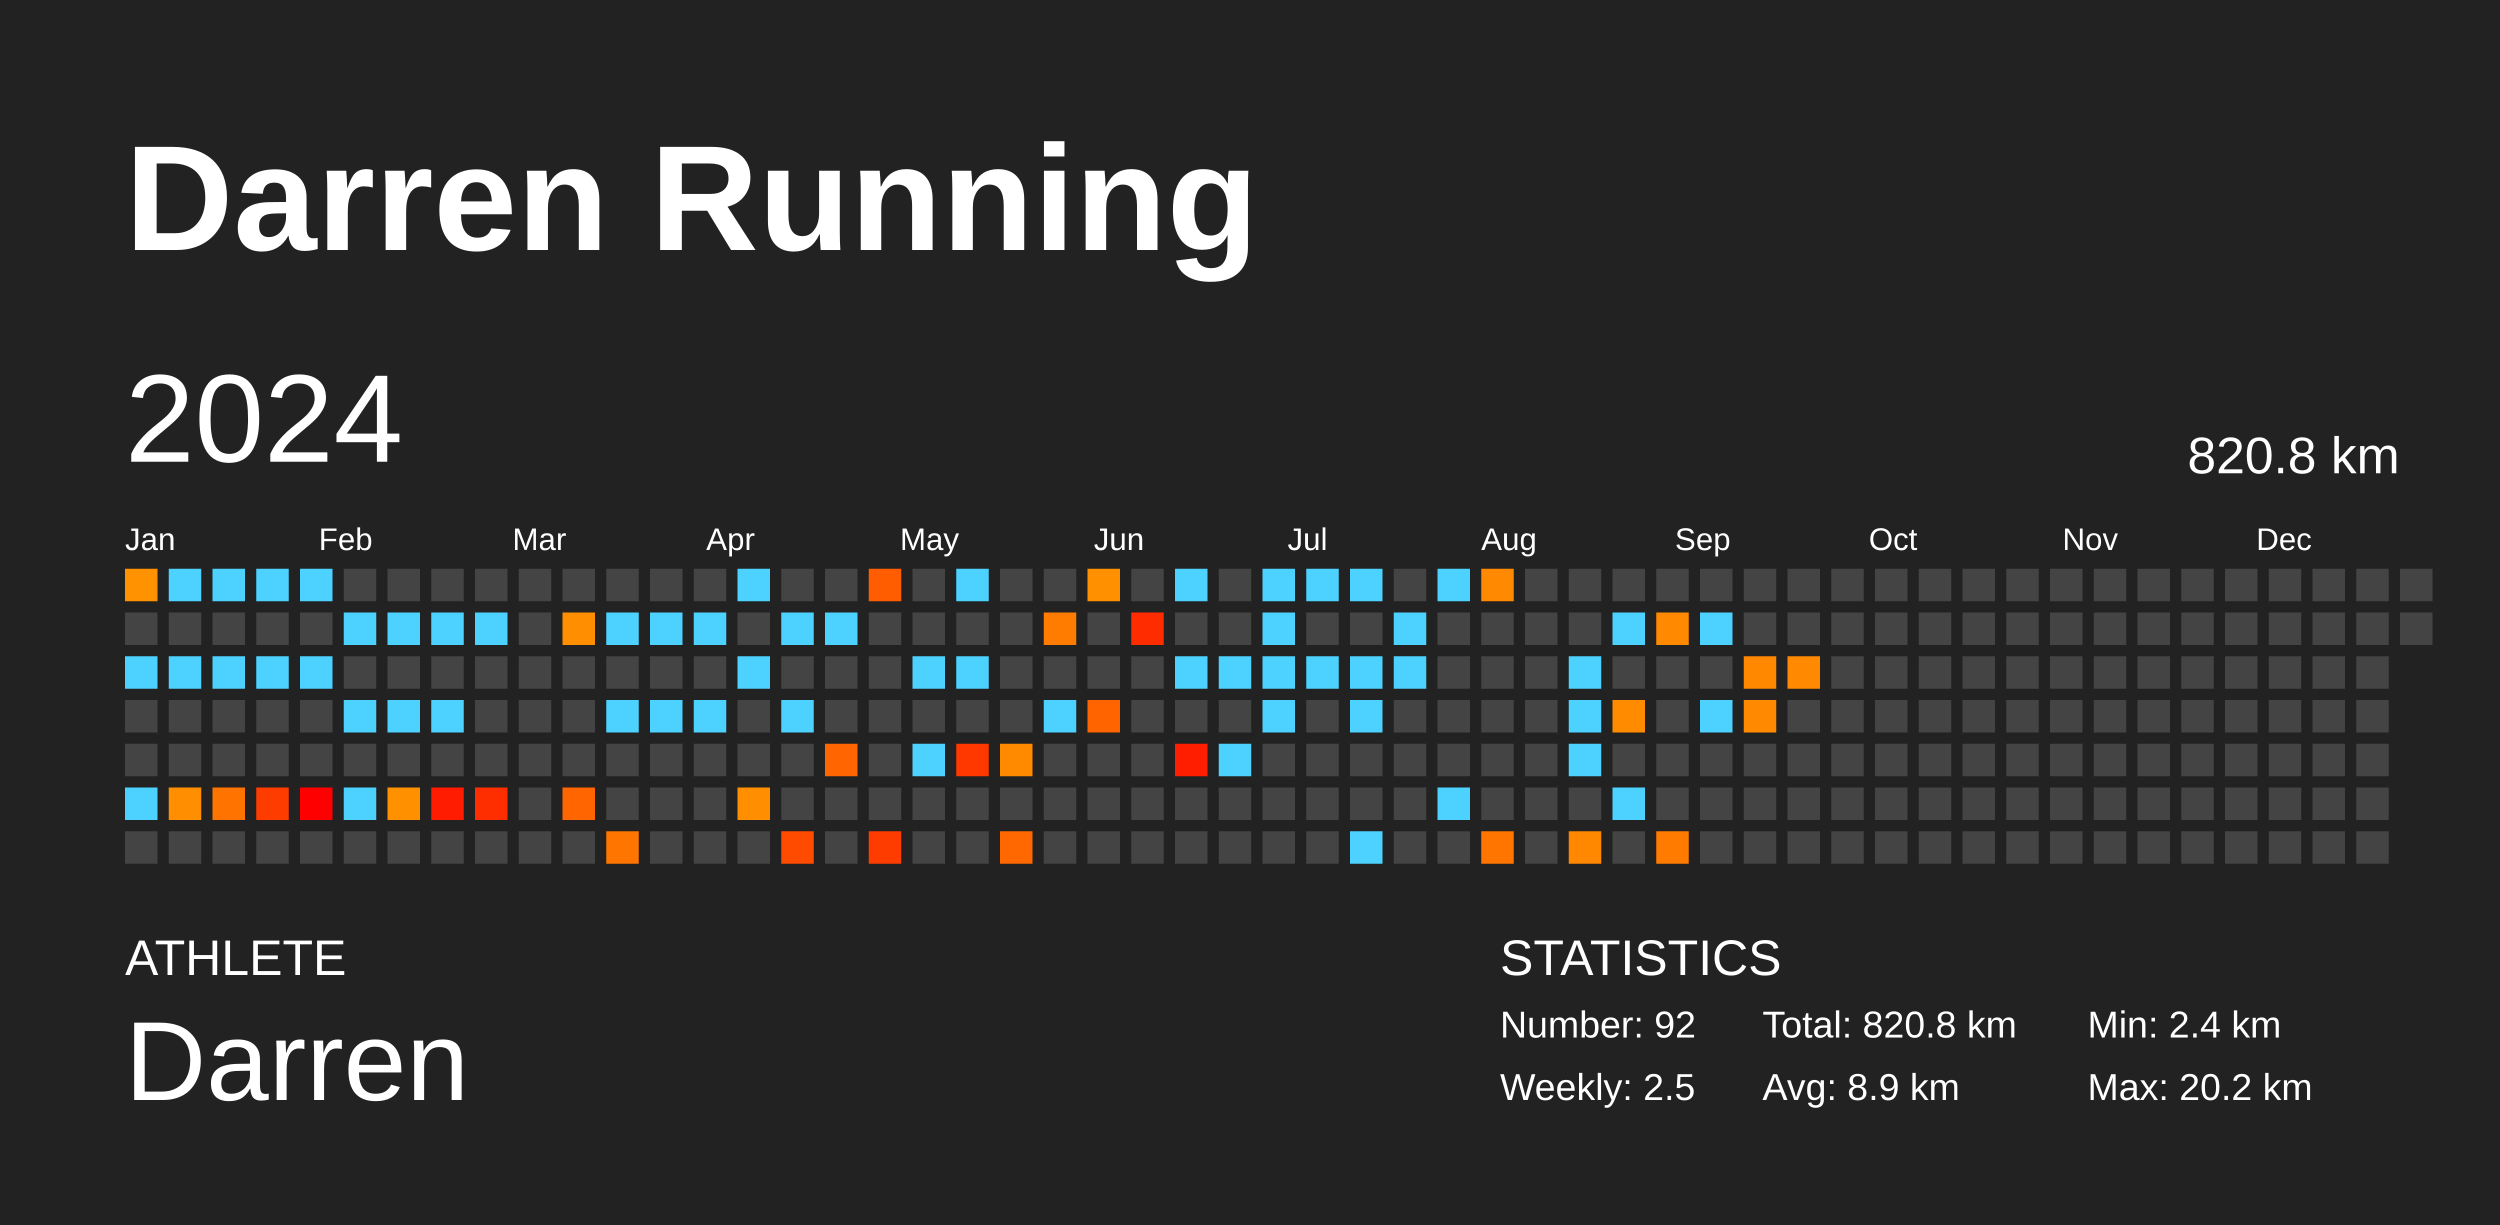
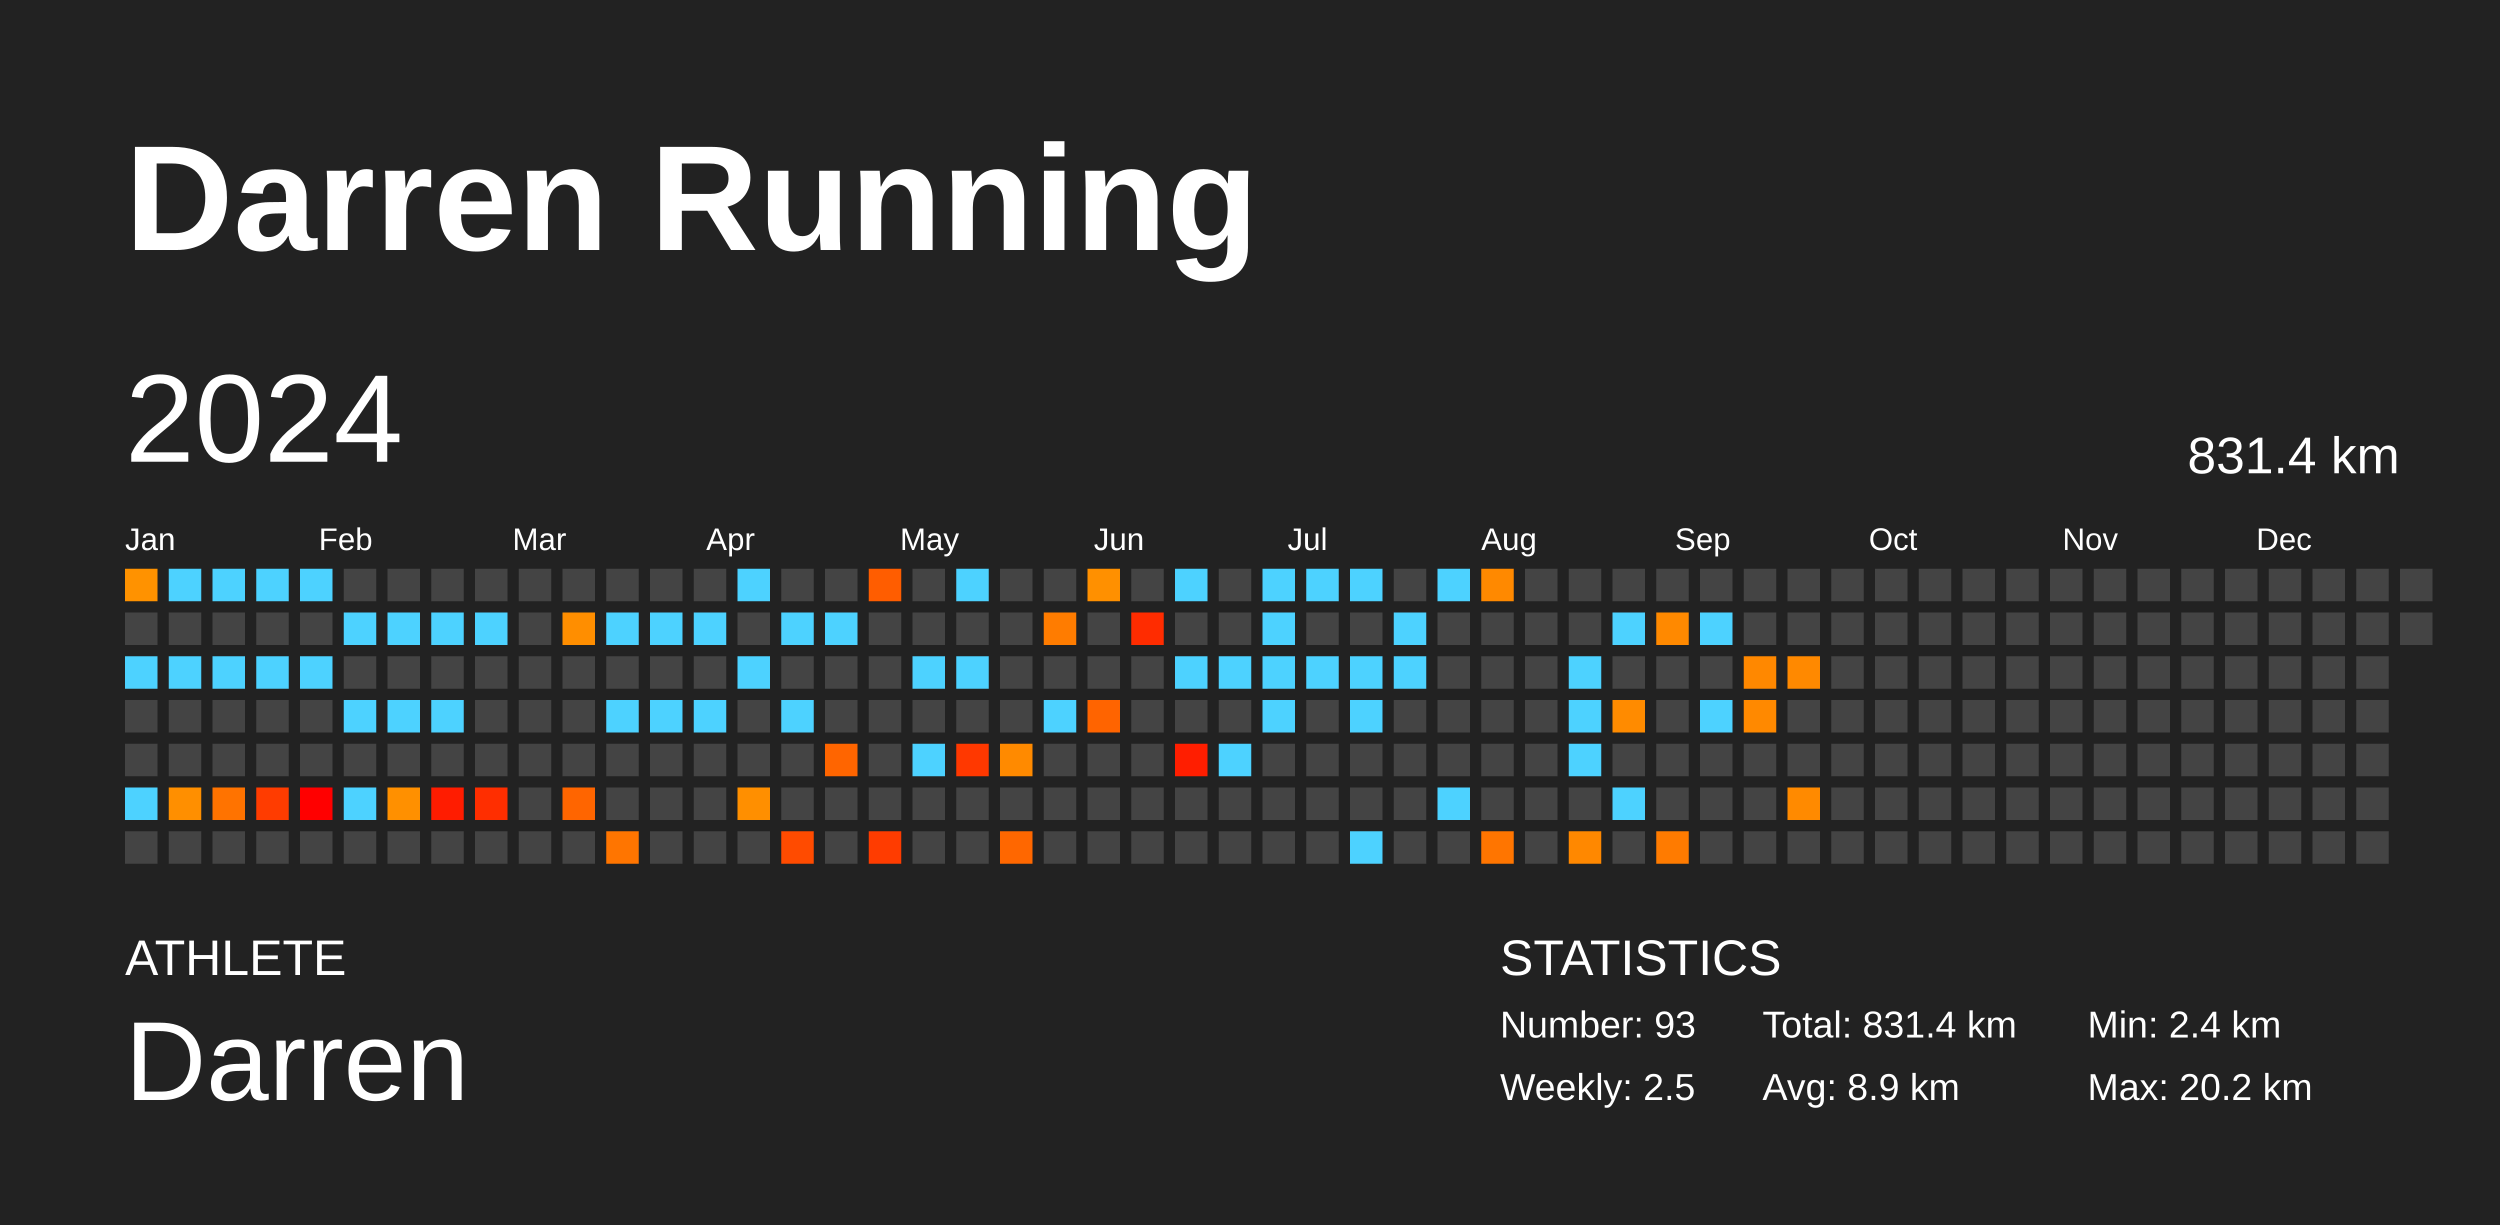
<svg xmlns="http://www.w3.org/2000/svg" baseProfile="full" height="98mm" version="1.1" viewBox="0,0,200,98" width="200mm">
  <defs />
  <rect fill="#222222" height="98" width="200" x="0" y="0" />
  <text fill="#FFFFFF" style="font-size:12px; font-family:Arial; font-weight:bold;" x="10" y="20">Darren Running</text>
  <text fill="#FFFFFF" style="font-size:4px; font-family:Arial" x="10" y="78">ATHLETE</text>
  <text fill="#FFFFFF" style="font-size:9px; font-family:Arial" x="10" y="88">Darren</text>
  <text fill="#FFFFFF" style="font-size:4px; font-family:Arial" x="120" y="78">STATISTICS</text>
-   <text fill="#FFFFFF" style="font-size:3px; font-family:Arial" x="120" y="83">Number: 92</text>
+   <text fill="#FFFFFF" style="font-size:3px; font-family:Arial" x="120" y="83">Number: 93</text>
  <text fill="#FFFFFF" style="font-size:3px; font-family:Arial" x="120" y="88">Weekly: 2.5</text>
-   <text fill="#FFFFFF" style="font-size:3px; font-family:Arial" x="141" y="83">Total: 820.8 km</text>
+   <text fill="#FFFFFF" style="font-size:3px; font-family:Arial" x="141" y="83">Total: 831.4 km</text>
  <text fill="#FFFFFF" style="font-size:3px; font-family:Arial" x="141" y="88">Avg: 8.9 km</text>
  <text fill="#FFFFFF" style="font-size:3px; font-family:Arial" x="167" y="83">Min: 2.4 km</text>
  <text fill="#FFFFFF" style="font-size:3px; font-family:Arial" x="167" y="88">Max: 20.2 km</text>
  <text dominant-baseline="hanging" fill="#FFFFFF" style="font-size:10.0px; font-family:Arial;" x="10" y="30">2024</text>
-   <text dominant-baseline="hanging" fill="#FFFFFF" style="font-size:4.125px; font-family:Arial;" x="175" y="35">820.8 km</text>
+   <text dominant-baseline="hanging" fill="#FFFFFF" style="font-size:4.125px; font-family:Arial;" x="175" y="35">831.4 km</text>
  <text fill="#FFFFFF" style="font-size:2.5px; font-family:Arial" x="10.0" y="44">Jan</text>
  <text fill="#FFFFFF" style="font-size:2.5px; font-family:Arial" x="25.5" y="44">Feb</text>
  <text fill="#FFFFFF" style="font-size:2.5px; font-family:Arial" x="41.0" y="44">Mar</text>
  <text fill="#FFFFFF" style="font-size:2.5px; font-family:Arial" x="56.5" y="44">Apr</text>
  <text fill="#FFFFFF" style="font-size:2.5px; font-family:Arial" x="72.0" y="44">May</text>
  <text fill="#FFFFFF" style="font-size:2.5px; font-family:Arial" x="87.5" y="44">Jun</text>
  <text fill="#FFFFFF" style="font-size:2.5px; font-family:Arial" x="103.0" y="44">Jul</text>
  <text fill="#FFFFFF" style="font-size:2.5px; font-family:Arial" x="118.5" y="44">Aug</text>
  <text fill="#FFFFFF" style="font-size:2.5px; font-family:Arial" x="134.0" y="44">Sep</text>
  <text fill="#FFFFFF" style="font-size:2.5px; font-family:Arial" x="149.5" y="44">Oct</text>
  <text fill="#FFFFFF" style="font-size:2.5px; font-family:Arial" x="165.0" y="44">Nov</text>
  <text fill="#FFFFFF" style="font-size:2.5px; font-family:Arial" x="180.5" y="44">Dec</text>
  <rect fill="#ff9200" height="2.6" width="2.6" x="10.0" y="45.5" />
  <rect fill="#444444" height="2.6" width="2.6" x="10.0" y="49.0" />
  <rect fill="#4dd2ff" height="2.6" width="2.6" x="10.0" y="52.5" />
  <rect fill="#444444" height="2.6" width="2.6" x="10.0" y="56.0" />
  <rect fill="#444444" height="2.6" width="2.6" x="10.0" y="59.5" />
  <rect fill="#4dd2ff" height="2.6" width="2.6" x="10.0" y="63.0" />
  <rect fill="#444444" height="2.6" width="2.6" x="10.0" y="66.5" />
  <rect fill="#4dd2ff" height="2.6" width="2.6" x="13.5" y="45.5" />
  <rect fill="#444444" height="2.6" width="2.6" x="13.5" y="49.0" />
  <rect fill="#4dd2ff" height="2.6" width="2.6" x="13.5" y="52.5" />
  <rect fill="#444444" height="2.6" width="2.6" x="13.5" y="56.0" />
  <rect fill="#444444" height="2.6" width="2.6" x="13.5" y="59.5" />
  <rect fill="#ff8f00" height="2.6" width="2.6" x="13.5" y="63.0" />
  <rect fill="#444444" height="2.6" width="2.6" x="13.5" y="66.5" />
  <rect fill="#4dd2ff" height="2.6" width="2.6" x="17.0" y="45.5" />
  <rect fill="#444444" height="2.6" width="2.6" x="17.0" y="49.0" />
  <rect fill="#4dd2ff" height="2.6" width="2.6" x="17.0" y="52.5" />
  <rect fill="#444444" height="2.6" width="2.6" x="17.0" y="56.0" />
  <rect fill="#444444" height="2.6" width="2.6" x="17.0" y="59.5" />
  <rect fill="#ff7300" height="2.6" width="2.6" x="17.0" y="63.0" />
  <rect fill="#444444" height="2.6" width="2.6" x="17.0" y="66.5" />
  <rect fill="#4dd2ff" height="2.6" width="2.6" x="20.5" y="45.5" />
  <rect fill="#444444" height="2.6" width="2.6" x="20.5" y="49.0" />
  <rect fill="#4dd2ff" height="2.6" width="2.6" x="20.5" y="52.5" />
  <rect fill="#444444" height="2.6" width="2.6" x="20.5" y="56.0" />
  <rect fill="#444444" height="2.6" width="2.6" x="20.5" y="59.5" />
  <rect fill="#ff3c00" height="2.6" width="2.6" x="20.5" y="63.0" />
  <rect fill="#444444" height="2.6" width="2.6" x="20.5" y="66.5" />
  <rect fill="#4dd2ff" height="2.6" width="2.6" x="24.0" y="45.5" />
  <rect fill="#444444" height="2.6" width="2.6" x="24.0" y="49.0" />
  <rect fill="#4dd2ff" height="2.6" width="2.6" x="24.0" y="52.5" />
  <rect fill="#444444" height="2.6" width="2.6" x="24.0" y="56.0" />
  <rect fill="#444444" height="2.6" width="2.6" x="24.0" y="59.5" />
  <rect fill="red" height="2.6" width="2.6" x="24.0" y="63.0" />
  <rect fill="#444444" height="2.6" width="2.6" x="24.0" y="66.5" />
  <rect fill="#444444" height="2.6" width="2.6" x="27.5" y="45.5" />
  <rect fill="#4dd2ff" height="2.6" width="2.6" x="27.5" y="49.0" />
  <rect fill="#444444" height="2.6" width="2.6" x="27.5" y="52.5" />
  <rect fill="#4dd2ff" height="2.6" width="2.6" x="27.5" y="56.0" />
  <rect fill="#444444" height="2.6" width="2.6" x="27.5" y="59.5" />
  <rect fill="#4dd2ff" height="2.6" width="2.6" x="27.5" y="63.0" />
  <rect fill="#444444" height="2.6" width="2.6" x="27.5" y="66.5" />
  <rect fill="#444444" height="2.6" width="2.6" x="31.0" y="45.5" />
  <rect fill="#4dd2ff" height="2.6" width="2.6" x="31.0" y="49.0" />
  <rect fill="#444444" height="2.6" width="2.6" x="31.0" y="52.5" />
  <rect fill="#4dd2ff" height="2.6" width="2.6" x="31.0" y="56.0" />
  <rect fill="#444444" height="2.6" width="2.6" x="31.0" y="59.5" />
  <rect fill="#ff9000" height="2.6" width="2.6" x="31.0" y="63.0" />
  <rect fill="#444444" height="2.6" width="2.6" x="31.0" y="66.5" />
  <rect fill="#444444" height="2.6" width="2.6" x="34.5" y="45.5" />
  <rect fill="#4dd2ff" height="2.6" width="2.6" x="34.5" y="49.0" />
  <rect fill="#444444" height="2.6" width="2.6" x="34.5" y="52.5" />
  <rect fill="#4dd2ff" height="2.6" width="2.6" x="34.5" y="56.0" />
  <rect fill="#444444" height="2.6" width="2.6" x="34.5" y="59.5" />
  <rect fill="#ff1c00" height="2.6" width="2.6" x="34.5" y="63.0" />
  <rect fill="#444444" height="2.6" width="2.6" x="34.5" y="66.5" />
  <rect fill="#444444" height="2.6" width="2.6" x="38.0" y="45.5" />
  <rect fill="#4dd2ff" height="2.6" width="2.6" x="38.0" y="49.0" />
  <rect fill="#444444" height="2.6" width="2.6" x="38.0" y="52.5" />
  <rect fill="#444444" height="2.6" width="2.6" x="38.0" y="56.0" />
  <rect fill="#444444" height="2.6" width="2.6" x="38.0" y="59.5" />
  <rect fill="#ff2e00" height="2.6" width="2.6" x="38.0" y="63.0" />
  <rect fill="#444444" height="2.6" width="2.6" x="38.0" y="66.5" />
  <rect fill="#444444" height="2.6" width="2.6" x="41.5" y="45.5" />
  <rect fill="#444444" height="2.6" width="2.6" x="41.5" y="49.0" />
  <rect fill="#444444" height="2.6" width="2.6" x="41.5" y="52.5" />
  <rect fill="#444444" height="2.6" width="2.6" x="41.5" y="56.0" />
  <rect fill="#444444" height="2.6" width="2.6" x="41.5" y="59.5" />
  <rect fill="#444444" height="2.6" width="2.6" x="41.5" y="63.0" />
  <rect fill="#444444" height="2.6" width="2.6" x="41.5" y="66.5" />
  <rect fill="#444444" height="2.6" width="2.6" x="45.0" y="45.5" />
  <rect fill="#ff8e00" height="2.6" width="2.6" x="45.0" y="49.0" />
  <rect fill="#444444" height="2.6" width="2.6" x="45.0" y="52.5" />
  <rect fill="#444444" height="2.6" width="2.6" x="45.0" y="56.0" />
  <rect fill="#444444" height="2.6" width="2.6" x="45.0" y="59.5" />
  <rect fill="#ff6500" height="2.6" width="2.6" x="45.0" y="63.0" />
  <rect fill="#444444" height="2.6" width="2.6" x="45.0" y="66.5" />
  <rect fill="#444444" height="2.6" width="2.6" x="48.5" y="45.5" />
  <rect fill="#4dd2ff" height="2.6" width="2.6" x="48.5" y="49.0" />
  <rect fill="#444444" height="2.6" width="2.6" x="48.5" y="52.5" />
  <rect fill="#4dd2ff" height="2.6" width="2.6" x="48.5" y="56.0" />
  <rect fill="#444444" height="2.6" width="2.6" x="48.5" y="59.5" />
  <rect fill="#444444" height="2.6" width="2.6" x="48.5" y="63.0" />
  <rect fill="#ff7500" height="2.6" width="2.6" x="48.5" y="66.5" />
  <rect fill="#444444" height="2.6" width="2.6" x="52.0" y="45.5" />
  <rect fill="#4dd2ff" height="2.6" width="2.6" x="52.0" y="49.0" />
  <rect fill="#444444" height="2.6" width="2.6" x="52.0" y="52.5" />
  <rect fill="#4dd2ff" height="2.6" width="2.6" x="52.0" y="56.0" />
  <rect fill="#444444" height="2.6" width="2.6" x="52.0" y="59.5" />
  <rect fill="#444444" height="2.6" width="2.6" x="52.0" y="63.0" />
  <rect fill="#444444" height="2.6" width="2.6" x="52.0" y="66.5" />
  <rect fill="#444444" height="2.6" width="2.6" x="55.5" y="45.5" />
  <rect fill="#4dd2ff" height="2.6" width="2.6" x="55.5" y="49.0" />
  <rect fill="#444444" height="2.6" width="2.6" x="55.5" y="52.5" />
  <rect fill="#4dd2ff" height="2.6" width="2.6" x="55.5" y="56.0" />
  <rect fill="#444444" height="2.6" width="2.6" x="55.5" y="59.5" />
  <rect fill="#444444" height="2.6" width="2.6" x="55.5" y="63.0" />
  <rect fill="#444444" height="2.6" width="2.6" x="55.5" y="66.5" />
  <rect fill="#4dd2ff" height="2.6" width="2.6" x="59.0" y="45.5" />
  <rect fill="#444444" height="2.6" width="2.6" x="59.0" y="49.0" />
  <rect fill="#4dd2ff" height="2.6" width="2.6" x="59.0" y="52.5" />
  <rect fill="#444444" height="2.6" width="2.6" x="59.0" y="56.0" />
  <rect fill="#444444" height="2.6" width="2.6" x="59.0" y="59.5" />
  <rect fill="#ff8f00" height="2.6" width="2.6" x="59.0" y="63.0" />
  <rect fill="#444444" height="2.6" width="2.6" x="59.0" y="66.5" />
  <rect fill="#444444" height="2.6" width="2.6" x="62.5" y="45.5" />
  <rect fill="#4dd2ff" height="2.6" width="2.6" x="62.5" y="49.0" />
  <rect fill="#444444" height="2.6" width="2.6" x="62.5" y="52.5" />
  <rect fill="#4dd2ff" height="2.6" width="2.6" x="62.5" y="56.0" />
  <rect fill="#444444" height="2.6" width="2.6" x="62.5" y="59.5" />
  <rect fill="#444444" height="2.6" width="2.6" x="62.5" y="63.0" />
  <rect fill="#ff4b00" height="2.6" width="2.6" x="62.5" y="66.5" />
  <rect fill="#444444" height="2.6" width="2.6" x="66.0" y="45.5" />
  <rect fill="#4dd2ff" height="2.6" width="2.6" x="66.0" y="49.0" />
  <rect fill="#444444" height="2.6" width="2.6" x="66.0" y="52.5" />
  <rect fill="#444444" height="2.6" width="2.6" x="66.0" y="56.0" />
  <rect fill="#ff6500" height="2.6" width="2.6" x="66.0" y="59.5" />
  <rect fill="#444444" height="2.6" width="2.6" x="66.0" y="63.0" />
  <rect fill="#444444" height="2.6" width="2.6" x="66.0" y="66.5" />
  <rect fill="#ff5d00" height="2.6" width="2.6" x="69.5" y="45.5" />
  <rect fill="#444444" height="2.6" width="2.6" x="69.5" y="49.0" />
  <rect fill="#444444" height="2.6" width="2.6" x="69.5" y="52.5" />
  <rect fill="#444444" height="2.6" width="2.6" x="69.5" y="56.0" />
  <rect fill="#444444" height="2.6" width="2.6" x="69.5" y="59.5" />
  <rect fill="#444444" height="2.6" width="2.6" x="69.5" y="63.0" />
  <rect fill="#ff3c00" height="2.6" width="2.6" x="69.5" y="66.5" />
  <rect fill="#444444" height="2.6" width="2.6" x="73.0" y="45.5" />
  <rect fill="#444444" height="2.6" width="2.6" x="73.0" y="49.0" />
  <rect fill="#4dd2ff" height="2.6" width="2.6" x="73.0" y="52.5" />
  <rect fill="#444444" height="2.6" width="2.6" x="73.0" y="56.0" />
  <rect fill="#4dd2ff" height="2.6" width="2.6" x="73.0" y="59.5" />
  <rect fill="#444444" height="2.6" width="2.6" x="73.0" y="63.0" />
  <rect fill="#444444" height="2.6" width="2.6" x="73.0" y="66.5" />
  <rect fill="#4dd2ff" height="2.6" width="2.6" x="76.5" y="45.5" />
  <rect fill="#444444" height="2.6" width="2.6" x="76.5" y="49.0" />
  <rect fill="#4dd2ff" height="2.6" width="2.6" x="76.5" y="52.5" />
  <rect fill="#444444" height="2.6" width="2.6" x="76.5" y="56.0" />
  <rect fill="#ff3800" height="2.6" width="2.6" x="76.5" y="59.5" />
  <rect fill="#444444" height="2.6" width="2.6" x="76.5" y="63.0" />
  <rect fill="#444444" height="2.6" width="2.6" x="76.5" y="66.5" />
  <rect fill="#444444" height="2.6" width="2.6" x="80.0" y="45.5" />
  <rect fill="#444444" height="2.6" width="2.6" x="80.0" y="49.0" />
  <rect fill="#444444" height="2.6" width="2.6" x="80.0" y="52.5" />
  <rect fill="#444444" height="2.6" width="2.6" x="80.0" y="56.0" />
  <rect fill="#ff8a00" height="2.6" width="2.6" x="80.0" y="59.5" />
  <rect fill="#444444" height="2.6" width="2.6" x="80.0" y="63.0" />
  <rect fill="#ff6700" height="2.6" width="2.6" x="80.0" y="66.5" />
  <rect fill="#444444" height="2.6" width="2.6" x="83.5" y="45.5" />
  <rect fill="#ff7c00" height="2.6" width="2.6" x="83.5" y="49.0" />
  <rect fill="#444444" height="2.6" width="2.6" x="83.5" y="52.5" />
  <rect fill="#4dd2ff" height="2.6" width="2.6" x="83.5" y="56.0" />
  <rect fill="#444444" height="2.6" width="2.6" x="83.5" y="59.5" />
  <rect fill="#444444" height="2.6" width="2.6" x="83.5" y="63.0" />
  <rect fill="#444444" height="2.6" width="2.6" x="83.5" y="66.5" />
  <rect fill="#ff9000" height="2.6" width="2.6" x="87.0" y="45.5" />
  <rect fill="#444444" height="2.6" width="2.6" x="87.0" y="49.0" />
  <rect fill="#444444" height="2.6" width="2.6" x="87.0" y="52.5" />
  <rect fill="#ff6400" height="2.6" width="2.6" x="87.0" y="56.0" />
  <rect fill="#444444" height="2.6" width="2.6" x="87.0" y="59.5" />
  <rect fill="#444444" height="2.6" width="2.6" x="87.0" y="63.0" />
  <rect fill="#444444" height="2.6" width="2.6" x="87.0" y="66.5" />
  <rect fill="#444444" height="2.6" width="2.6" x="90.5" y="45.5" />
  <rect fill="#ff2c00" height="2.6" width="2.6" x="90.5" y="49.0" />
  <rect fill="#444444" height="2.6" width="2.6" x="90.5" y="52.5" />
  <rect fill="#444444" height="2.6" width="2.6" x="90.5" y="56.0" />
  <rect fill="#444444" height="2.6" width="2.6" x="90.5" y="59.5" />
  <rect fill="#444444" height="2.6" width="2.6" x="90.5" y="63.0" />
  <rect fill="#444444" height="2.6" width="2.6" x="90.5" y="66.5" />
  <rect fill="#4dd2ff" height="2.6" width="2.6" x="94.0" y="45.5" />
  <rect fill="#444444" height="2.6" width="2.6" x="94.0" y="49.0" />
  <rect fill="#4dd2ff" height="2.6" width="2.6" x="94.0" y="52.5" />
  <rect fill="#444444" height="2.6" width="2.6" x="94.0" y="56.0" />
  <rect fill="#ff1e00" height="2.6" width="2.6" x="94.0" y="59.5" />
  <rect fill="#444444" height="2.6" width="2.6" x="94.0" y="63.0" />
  <rect fill="#444444" height="2.6" width="2.6" x="94.0" y="66.5" />
  <rect fill="#444444" height="2.6" width="2.6" x="97.5" y="45.5" />
  <rect fill="#444444" height="2.6" width="2.6" x="97.5" y="49.0" />
  <rect fill="#4dd2ff" height="2.6" width="2.6" x="97.5" y="52.5" />
  <rect fill="#444444" height="2.6" width="2.6" x="97.5" y="56.0" />
  <rect fill="#4dd2ff" height="2.6" width="2.6" x="97.5" y="59.5" />
  <rect fill="#444444" height="2.6" width="2.6" x="97.5" y="63.0" />
  <rect fill="#444444" height="2.6" width="2.6" x="97.5" y="66.5" />
  <rect fill="#4dd2ff" height="2.6" width="2.6" x="101.0" y="45.5" />
  <rect fill="#4dd2ff" height="2.6" width="2.6" x="101.0" y="49.0" />
  <rect fill="#4dd2ff" height="2.6" width="2.6" x="101.0" y="52.5" />
  <rect fill="#4dd2ff" height="2.6" width="2.6" x="101.0" y="56.0" />
  <rect fill="#444444" height="2.6" width="2.6" x="101.0" y="59.5" />
  <rect fill="#444444" height="2.6" width="2.6" x="101.0" y="63.0" />
  <rect fill="#444444" height="2.6" width="2.6" x="101.0" y="66.5" />
  <rect fill="#4dd2ff" height="2.6" width="2.6" x="104.5" y="45.5" />
  <rect fill="#444444" height="2.6" width="2.6" x="104.5" y="49.0" />
  <rect fill="#4dd2ff" height="2.6" width="2.6" x="104.5" y="52.5" />
  <rect fill="#444444" height="2.6" width="2.6" x="104.5" y="56.0" />
  <rect fill="#444444" height="2.6" width="2.6" x="104.5" y="59.5" />
  <rect fill="#444444" height="2.6" width="2.6" x="104.5" y="63.0" />
  <rect fill="#444444" height="2.6" width="2.6" x="104.5" y="66.5" />
  <rect fill="#4dd2ff" height="2.6" width="2.6" x="108.0" y="45.5" />
  <rect fill="#444444" height="2.6" width="2.6" x="108.0" y="49.0" />
  <rect fill="#4dd2ff" height="2.6" width="2.6" x="108.0" y="52.5" />
  <rect fill="#4dd2ff" height="2.6" width="2.6" x="108.0" y="56.0" />
  <rect fill="#444444" height="2.6" width="2.6" x="108.0" y="59.5" />
  <rect fill="#444444" height="2.6" width="2.6" x="108.0" y="63.0" />
  <rect fill="#4dd2ff" height="2.6" width="2.6" x="108.0" y="66.5" />
  <rect fill="#444444" height="2.6" width="2.6" x="111.5" y="45.5" />
  <rect fill="#4dd2ff" height="2.6" width="2.6" x="111.5" y="49.0" />
  <rect fill="#4dd2ff" height="2.6" width="2.6" x="111.5" y="52.5" />
  <rect fill="#444444" height="2.6" width="2.6" x="111.5" y="56.0" />
  <rect fill="#444444" height="2.6" width="2.6" x="111.5" y="59.5" />
  <rect fill="#444444" height="2.6" width="2.6" x="111.5" y="63.0" />
  <rect fill="#444444" height="2.6" width="2.6" x="111.5" y="66.5" />
  <rect fill="#4dd2ff" height="2.6" width="2.6" x="115.0" y="45.5" />
  <rect fill="#444444" height="2.6" width="2.6" x="115.0" y="49.0" />
  <rect fill="#444444" height="2.6" width="2.6" x="115.0" y="52.5" />
  <rect fill="#444444" height="2.6" width="2.6" x="115.0" y="56.0" />
  <rect fill="#444444" height="2.6" width="2.6" x="115.0" y="59.5" />
  <rect fill="#4dd2ff" height="2.6" width="2.6" x="115.0" y="63.0" />
  <rect fill="#444444" height="2.6" width="2.6" x="115.0" y="66.5" />
  <rect fill="#ff8900" height="2.6" width="2.6" x="118.5" y="45.5" />
  <rect fill="#444444" height="2.6" width="2.6" x="118.5" y="49.0" />
  <rect fill="#444444" height="2.6" width="2.6" x="118.5" y="52.5" />
  <rect fill="#444444" height="2.6" width="2.6" x="118.5" y="56.0" />
  <rect fill="#444444" height="2.6" width="2.6" x="118.5" y="59.5" />
  <rect fill="#444444" height="2.6" width="2.6" x="118.5" y="63.0" />
  <rect fill="#ff7500" height="2.6" width="2.6" x="118.5" y="66.5" />
  <rect fill="#444444" height="2.6" width="2.6" x="122.0" y="45.5" />
  <rect fill="#444444" height="2.6" width="2.6" x="122.0" y="49.0" />
  <rect fill="#444444" height="2.6" width="2.6" x="122.0" y="52.5" />
  <rect fill="#444444" height="2.6" width="2.6" x="122.0" y="56.0" />
  <rect fill="#444444" height="2.6" width="2.6" x="122.0" y="59.5" />
  <rect fill="#444444" height="2.6" width="2.6" x="122.0" y="63.0" />
  <rect fill="#444444" height="2.6" width="2.6" x="122.0" y="66.5" />
  <rect fill="#444444" height="2.6" width="2.6" x="125.5" y="45.5" />
  <rect fill="#444444" height="2.6" width="2.6" x="125.5" y="49.0" />
  <rect fill="#4dd2ff" height="2.6" width="2.6" x="125.5" y="52.5" />
  <rect fill="#4dd2ff" height="2.6" width="2.6" x="125.5" y="56.0" />
  <rect fill="#4dd2ff" height="2.6" width="2.6" x="125.5" y="59.5" />
  <rect fill="#444444" height="2.6" width="2.6" x="125.5" y="63.0" />
  <rect fill="#ff8800" height="2.6" width="2.6" x="125.5" y="66.5" />
  <rect fill="#444444" height="2.6" width="2.6" x="129.0" y="45.5" />
  <rect fill="#4dd2ff" height="2.6" width="2.6" x="129.0" y="49.0" />
  <rect fill="#444444" height="2.6" width="2.6" x="129.0" y="52.5" />
  <rect fill="#ff8b00" height="2.6" width="2.6" x="129.0" y="56.0" />
  <rect fill="#444444" height="2.6" width="2.6" x="129.0" y="59.5" />
  <rect fill="#4dd2ff" height="2.6" width="2.6" x="129.0" y="63.0" />
  <rect fill="#444444" height="2.6" width="2.6" x="129.0" y="66.5" />
  <rect fill="#444444" height="2.6" width="2.6" x="132.5" y="45.5" />
  <rect fill="#ff8900" height="2.6" width="2.6" x="132.5" y="49.0" />
  <rect fill="#444444" height="2.6" width="2.6" x="132.5" y="52.5" />
  <rect fill="#444444" height="2.6" width="2.6" x="132.5" y="56.0" />
  <rect fill="#444444" height="2.6" width="2.6" x="132.5" y="59.5" />
  <rect fill="#444444" height="2.6" width="2.6" x="132.5" y="63.0" />
  <rect fill="#ff7b00" height="2.6" width="2.6" x="132.5" y="66.5" />
  <rect fill="#444444" height="2.6" width="2.6" x="136.0" y="45.5" />
  <rect fill="#4dd2ff" height="2.6" width="2.6" x="136.0" y="49.0" />
  <rect fill="#444444" height="2.6" width="2.6" x="136.0" y="52.5" />
  <rect fill="#4dd2ff" height="2.6" width="2.6" x="136.0" y="56.0" />
  <rect fill="#444444" height="2.6" width="2.6" x="136.0" y="59.5" />
  <rect fill="#444444" height="2.6" width="2.6" x="136.0" y="63.0" />
  <rect fill="#444444" height="2.6" width="2.6" x="136.0" y="66.5" />
  <rect fill="#444444" height="2.6" width="2.6" x="139.5" y="45.5" />
  <rect fill="#444444" height="2.6" width="2.6" x="139.5" y="49.0" />
  <rect fill="#ff8800" height="2.6" width="2.6" x="139.5" y="52.5" />
  <rect fill="#ff8900" height="2.6" width="2.6" x="139.5" y="56.0" />
  <rect fill="#444444" height="2.6" width="2.6" x="139.5" y="59.5" />
  <rect fill="#444444" height="2.6" width="2.6" x="139.5" y="63.0" />
  <rect fill="#444444" height="2.6" width="2.6" x="139.5" y="66.5" />
  <rect fill="#444444" height="2.6" width="2.6" x="143.0" y="45.5" />
  <rect fill="#444444" height="2.6" width="2.6" x="143.0" y="49.0" />
  <rect fill="#ff8900" height="2.6" width="2.6" x="143.0" y="52.5" />
  <rect fill="#444444" height="2.6" width="2.6" x="143.0" y="56.0" />
  <rect fill="#444444" height="2.6" width="2.6" x="143.0" y="59.5" />
-   <rect fill="#444444" height="2.6" width="2.6" x="143.0" y="63.0" />
+   <rect fill="#ff8a00" height="2.6" width="2.6" x="143.0" y="63.0" />
  <rect fill="#444444" height="2.6" width="2.6" x="143.0" y="66.5" />
  <rect fill="#444444" height="2.6" width="2.6" x="146.5" y="45.5" />
  <rect fill="#444444" height="2.6" width="2.6" x="146.5" y="49.0" />
  <rect fill="#444444" height="2.6" width="2.6" x="146.5" y="52.5" />
  <rect fill="#444444" height="2.6" width="2.6" x="146.5" y="56.0" />
  <rect fill="#444444" height="2.6" width="2.6" x="146.5" y="59.5" />
  <rect fill="#444444" height="2.6" width="2.6" x="146.5" y="63.0" />
  <rect fill="#444444" height="2.6" width="2.6" x="146.5" y="66.5" />
  <rect fill="#444444" height="2.6" width="2.6" x="150.0" y="45.5" />
  <rect fill="#444444" height="2.6" width="2.6" x="150.0" y="49.0" />
  <rect fill="#444444" height="2.6" width="2.6" x="150.0" y="52.5" />
  <rect fill="#444444" height="2.6" width="2.6" x="150.0" y="56.0" />
  <rect fill="#444444" height="2.6" width="2.6" x="150.0" y="59.5" />
  <rect fill="#444444" height="2.6" width="2.6" x="150.0" y="63.0" />
  <rect fill="#444444" height="2.6" width="2.6" x="150.0" y="66.5" />
  <rect fill="#444444" height="2.6" width="2.6" x="153.5" y="45.5" />
  <rect fill="#444444" height="2.6" width="2.6" x="153.5" y="49.0" />
  <rect fill="#444444" height="2.6" width="2.6" x="153.5" y="52.5" />
  <rect fill="#444444" height="2.6" width="2.6" x="153.5" y="56.0" />
  <rect fill="#444444" height="2.6" width="2.6" x="153.5" y="59.5" />
  <rect fill="#444444" height="2.6" width="2.6" x="153.5" y="63.0" />
  <rect fill="#444444" height="2.6" width="2.6" x="153.5" y="66.5" />
  <rect fill="#444444" height="2.6" width="2.6" x="157.0" y="45.5" />
  <rect fill="#444444" height="2.6" width="2.6" x="157.0" y="49.0" />
  <rect fill="#444444" height="2.6" width="2.6" x="157.0" y="52.5" />
  <rect fill="#444444" height="2.6" width="2.6" x="157.0" y="56.0" />
  <rect fill="#444444" height="2.6" width="2.6" x="157.0" y="59.5" />
  <rect fill="#444444" height="2.6" width="2.6" x="157.0" y="63.0" />
  <rect fill="#444444" height="2.6" width="2.6" x="157.0" y="66.5" />
  <rect fill="#444444" height="2.6" width="2.6" x="160.5" y="45.5" />
  <rect fill="#444444" height="2.6" width="2.6" x="160.5" y="49.0" />
  <rect fill="#444444" height="2.6" width="2.6" x="160.5" y="52.5" />
  <rect fill="#444444" height="2.6" width="2.6" x="160.5" y="56.0" />
  <rect fill="#444444" height="2.6" width="2.6" x="160.5" y="59.5" />
  <rect fill="#444444" height="2.6" width="2.6" x="160.5" y="63.0" />
  <rect fill="#444444" height="2.6" width="2.6" x="160.5" y="66.5" />
  <rect fill="#444444" height="2.6" width="2.6" x="164.0" y="45.5" />
  <rect fill="#444444" height="2.6" width="2.6" x="164.0" y="49.0" />
  <rect fill="#444444" height="2.6" width="2.6" x="164.0" y="52.5" />
  <rect fill="#444444" height="2.6" width="2.6" x="164.0" y="56.0" />
  <rect fill="#444444" height="2.6" width="2.6" x="164.0" y="59.5" />
  <rect fill="#444444" height="2.6" width="2.6" x="164.0" y="63.0" />
  <rect fill="#444444" height="2.6" width="2.6" x="164.0" y="66.5" />
  <rect fill="#444444" height="2.6" width="2.6" x="167.5" y="45.5" />
  <rect fill="#444444" height="2.6" width="2.6" x="167.5" y="49.0" />
  <rect fill="#444444" height="2.6" width="2.6" x="167.5" y="52.5" />
  <rect fill="#444444" height="2.6" width="2.6" x="167.5" y="56.0" />
  <rect fill="#444444" height="2.6" width="2.6" x="167.5" y="59.5" />
  <rect fill="#444444" height="2.6" width="2.6" x="167.5" y="63.0" />
  <rect fill="#444444" height="2.6" width="2.6" x="167.5" y="66.5" />
  <rect fill="#444444" height="2.6" width="2.6" x="171.0" y="45.5" />
  <rect fill="#444444" height="2.6" width="2.6" x="171.0" y="49.0" />
  <rect fill="#444444" height="2.6" width="2.6" x="171.0" y="52.5" />
  <rect fill="#444444" height="2.6" width="2.6" x="171.0" y="56.0" />
  <rect fill="#444444" height="2.6" width="2.6" x="171.0" y="59.5" />
  <rect fill="#444444" height="2.6" width="2.6" x="171.0" y="63.0" />
  <rect fill="#444444" height="2.6" width="2.6" x="171.0" y="66.5" />
  <rect fill="#444444" height="2.6" width="2.6" x="174.5" y="45.5" />
  <rect fill="#444444" height="2.6" width="2.6" x="174.5" y="49.0" />
  <rect fill="#444444" height="2.6" width="2.6" x="174.5" y="52.5" />
  <rect fill="#444444" height="2.6" width="2.6" x="174.5" y="56.0" />
  <rect fill="#444444" height="2.6" width="2.6" x="174.5" y="59.5" />
  <rect fill="#444444" height="2.6" width="2.6" x="174.5" y="63.0" />
  <rect fill="#444444" height="2.6" width="2.6" x="174.5" y="66.5" />
  <rect fill="#444444" height="2.6" width="2.6" x="178.0" y="45.5" />
  <rect fill="#444444" height="2.6" width="2.6" x="178.0" y="49.0" />
  <rect fill="#444444" height="2.6" width="2.6" x="178.0" y="52.5" />
  <rect fill="#444444" height="2.6" width="2.6" x="178.0" y="56.0" />
  <rect fill="#444444" height="2.6" width="2.6" x="178.0" y="59.5" />
  <rect fill="#444444" height="2.6" width="2.6" x="178.0" y="63.0" />
  <rect fill="#444444" height="2.6" width="2.6" x="178.0" y="66.5" />
  <rect fill="#444444" height="2.6" width="2.6" x="181.5" y="45.5" />
  <rect fill="#444444" height="2.6" width="2.6" x="181.5" y="49.0" />
  <rect fill="#444444" height="2.6" width="2.6" x="181.5" y="52.5" />
  <rect fill="#444444" height="2.6" width="2.6" x="181.5" y="56.0" />
  <rect fill="#444444" height="2.6" width="2.6" x="181.5" y="59.5" />
  <rect fill="#444444" height="2.6" width="2.6" x="181.5" y="63.0" />
  <rect fill="#444444" height="2.6" width="2.6" x="181.5" y="66.5" />
  <rect fill="#444444" height="2.6" width="2.6" x="185.0" y="45.5" />
  <rect fill="#444444" height="2.6" width="2.6" x="185.0" y="49.0" />
  <rect fill="#444444" height="2.6" width="2.6" x="185.0" y="52.5" />
  <rect fill="#444444" height="2.6" width="2.6" x="185.0" y="56.0" />
  <rect fill="#444444" height="2.6" width="2.6" x="185.0" y="59.5" />
  <rect fill="#444444" height="2.6" width="2.6" x="185.0" y="63.0" />
  <rect fill="#444444" height="2.6" width="2.6" x="185.0" y="66.5" />
  <rect fill="#444444" height="2.6" width="2.6" x="188.5" y="45.5" />
  <rect fill="#444444" height="2.6" width="2.6" x="188.5" y="49.0" />
  <rect fill="#444444" height="2.6" width="2.6" x="188.5" y="52.5" />
  <rect fill="#444444" height="2.6" width="2.6" x="188.5" y="56.0" />
  <rect fill="#444444" height="2.6" width="2.6" x="188.5" y="59.5" />
  <rect fill="#444444" height="2.6" width="2.6" x="188.5" y="63.0" />
  <rect fill="#444444" height="2.6" width="2.6" x="188.5" y="66.5" />
  <rect fill="#444444" height="2.6" width="2.6" x="192.0" y="45.5" />
  <rect fill="#444444" height="2.6" width="2.6" x="192.0" y="49.0" />
</svg>
